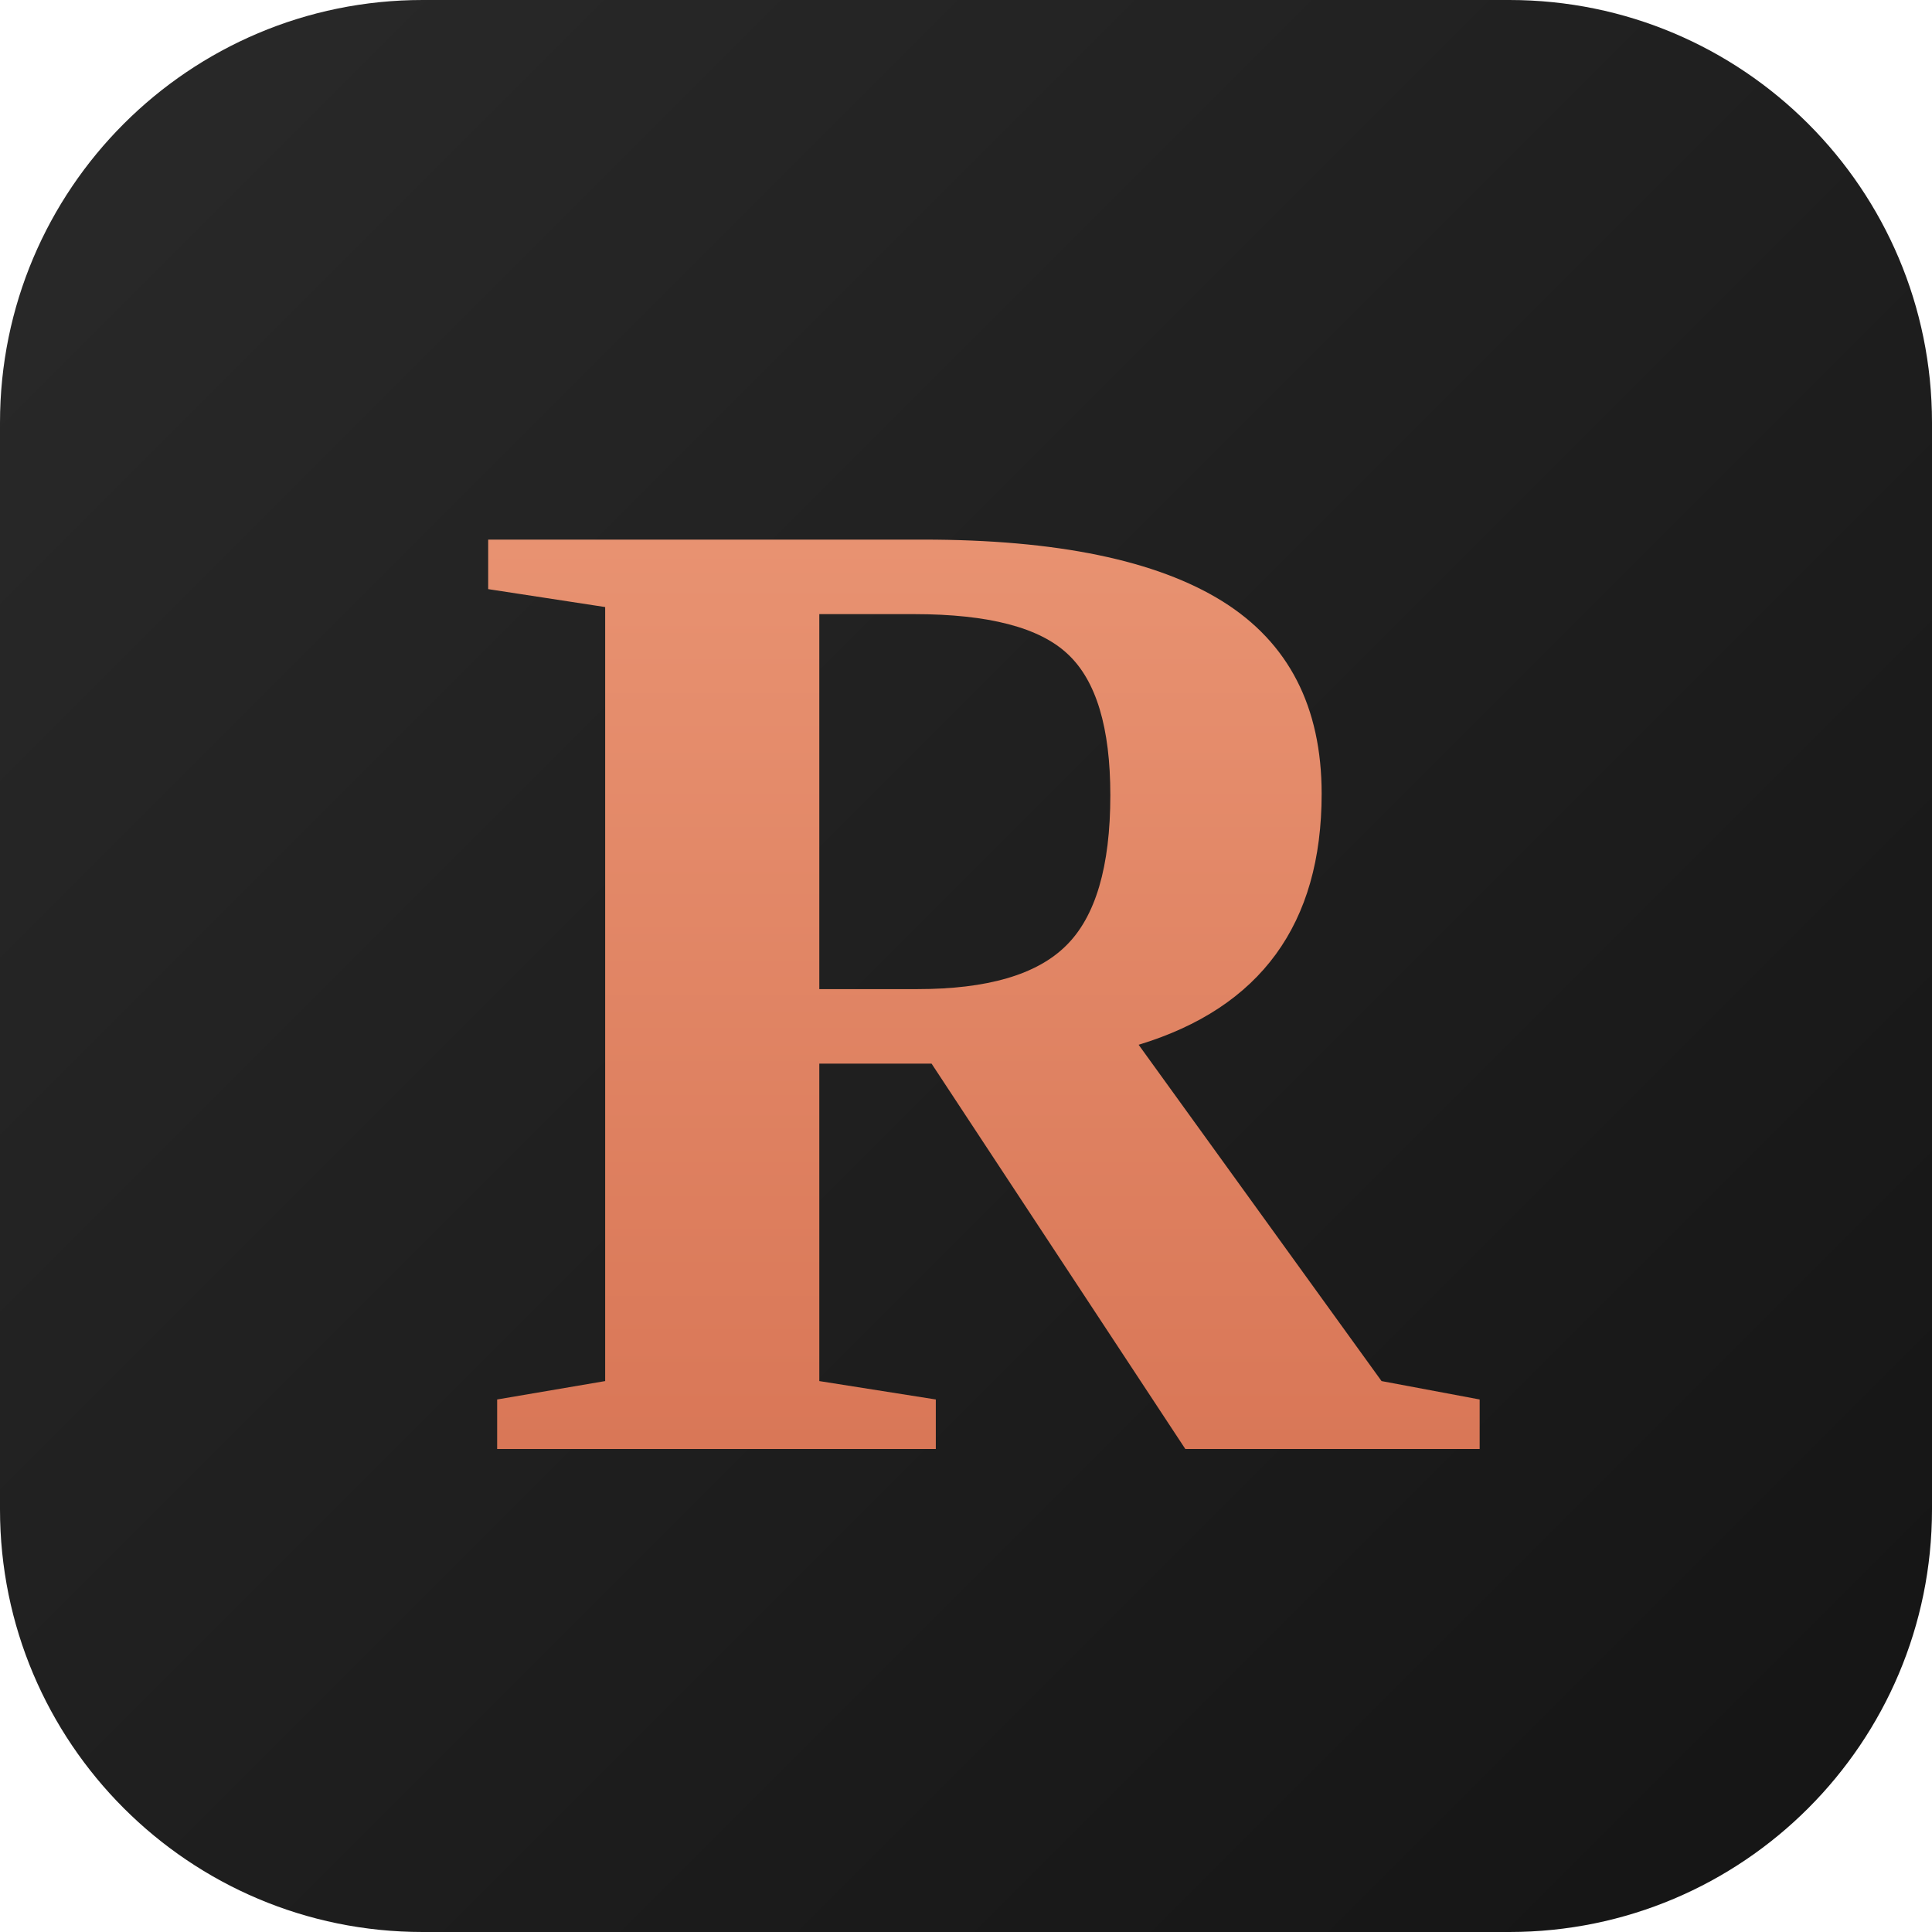
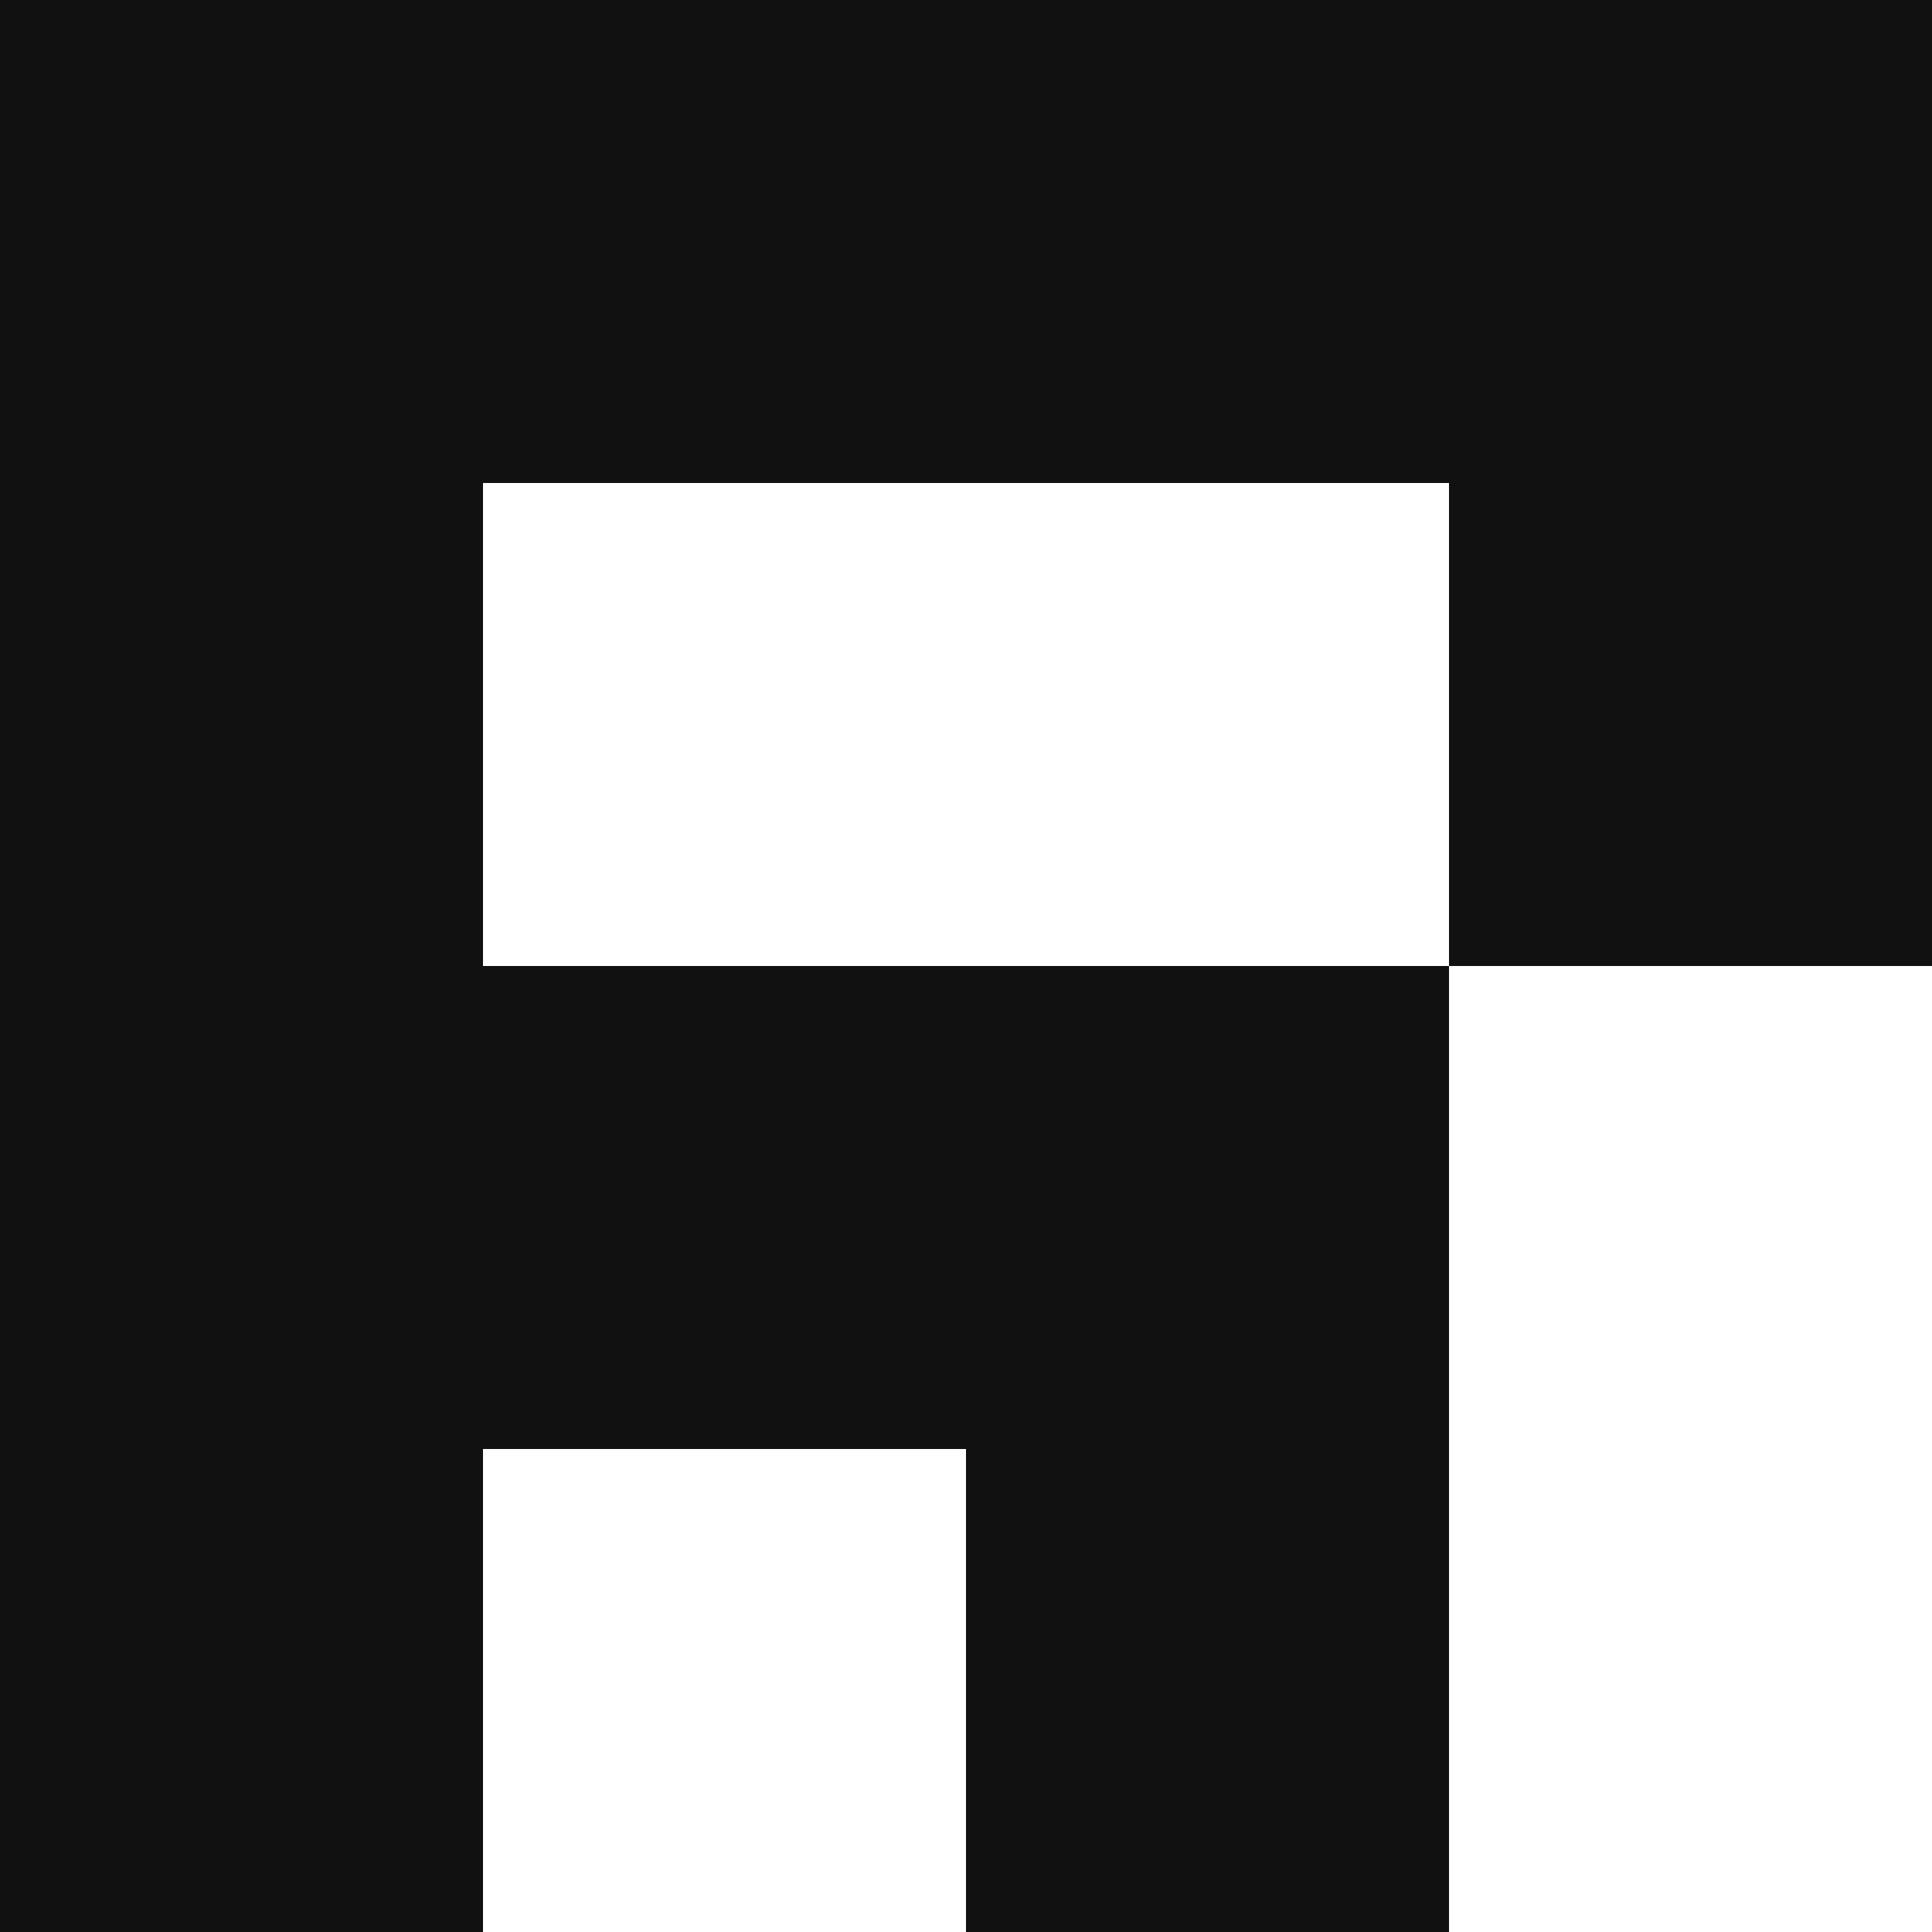
- <svg xmlns="http://www.w3.org/2000/svg" viewBox="0 0 64 64" width="64" height="64">
-   <defs>
-     <linearGradient id="bgGrad" x1="0%" y1="0%" x2="100%" y2="100%">
-       <stop offset="0%" stop-color="#2A2A2A" />
-       <stop offset="100%" stop-color="#141414" />
-     </linearGradient>
-     <linearGradient id="rGrad" x1="0%" y1="0%" x2="0%" y2="100%">
-       <stop offset="0%" stop-color="#E89271" />
-       <stop offset="100%" stop-color="#D97757" />
-     </linearGradient>
-   </defs>
-   <rect x="0" y="0" width="64" height="64" rx="14" ry="14" fill="url(#bgGrad)" />
-   <text x="32" y="48" text-anchor="middle" font-family="Georgia, 'Times New Roman', serif" font-size="46" font-weight="700" fill="url(#rGrad)">R</text>
+ <svg xmlns="http://www.w3.org/2000/svg" width="560" height="560" fill="none" viewBox="0 0 560 560">
+   <style>
+     .mark {
+       fill: #111111;
+     }
+ 
+     @media (prefers-color-scheme: dark) {
+       .mark {
+         fill: #f6f6f6;
+       }
+     }
+   </style>
+   <path class="mark" d="M0 0H140V560H0Z M140 0H560V140H140Z M420 140H560V280H420Z M140 280H420V420H140Z M280 420H420V560H280Z" />
</svg>
